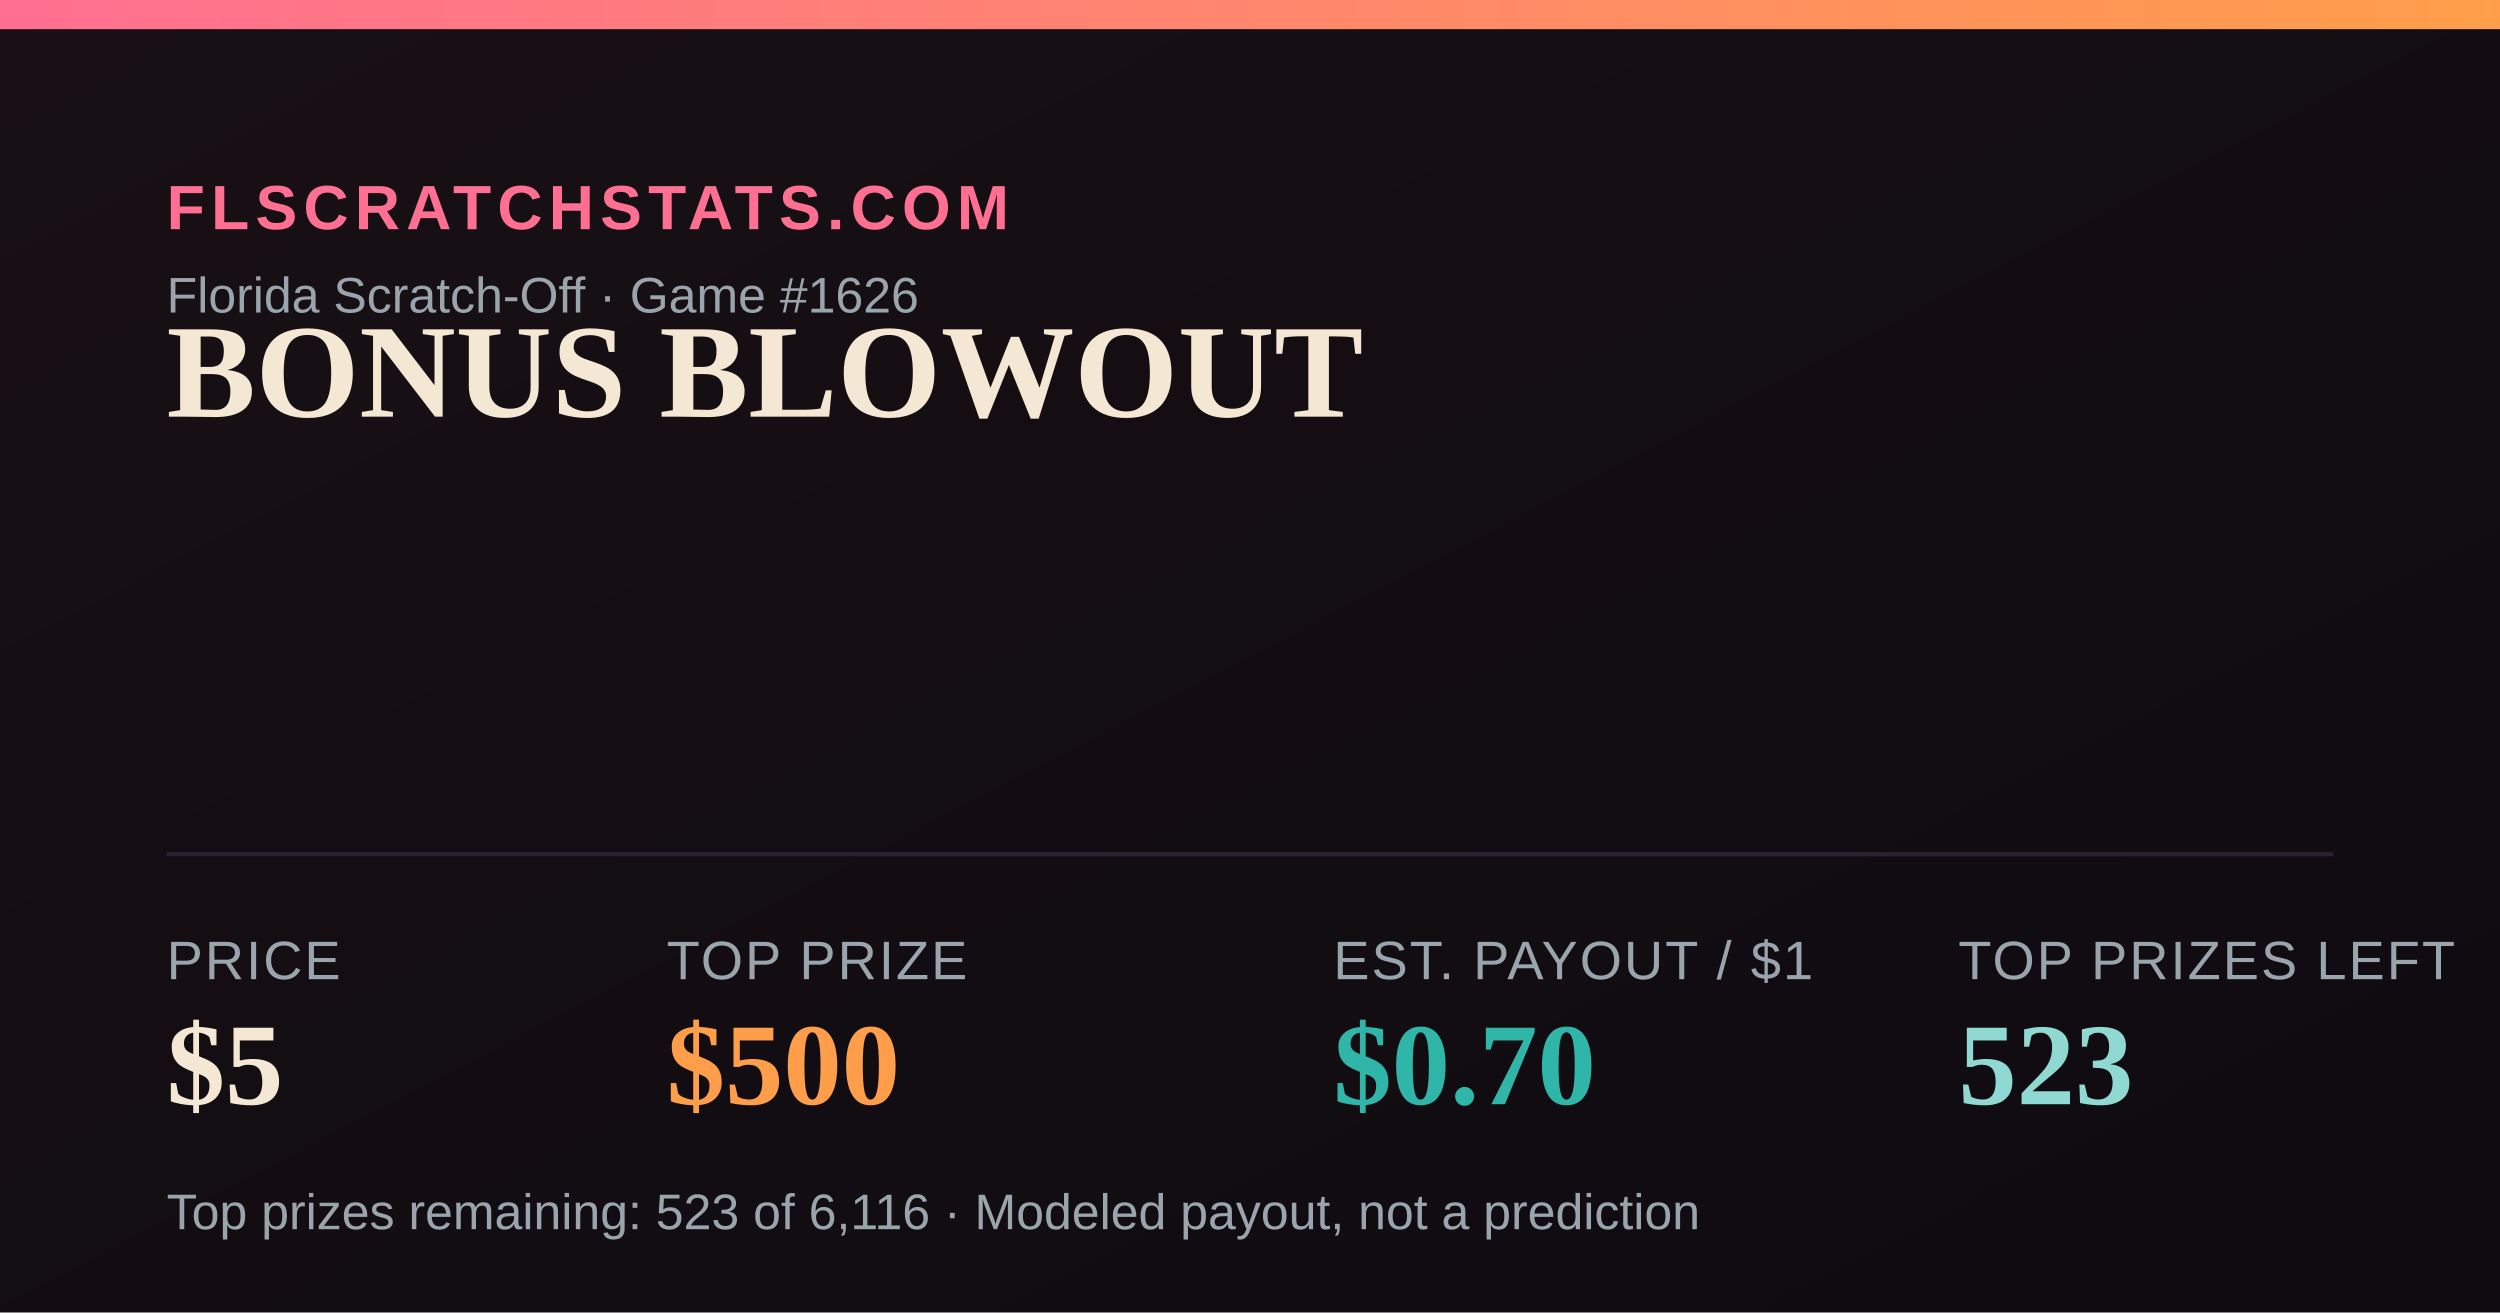
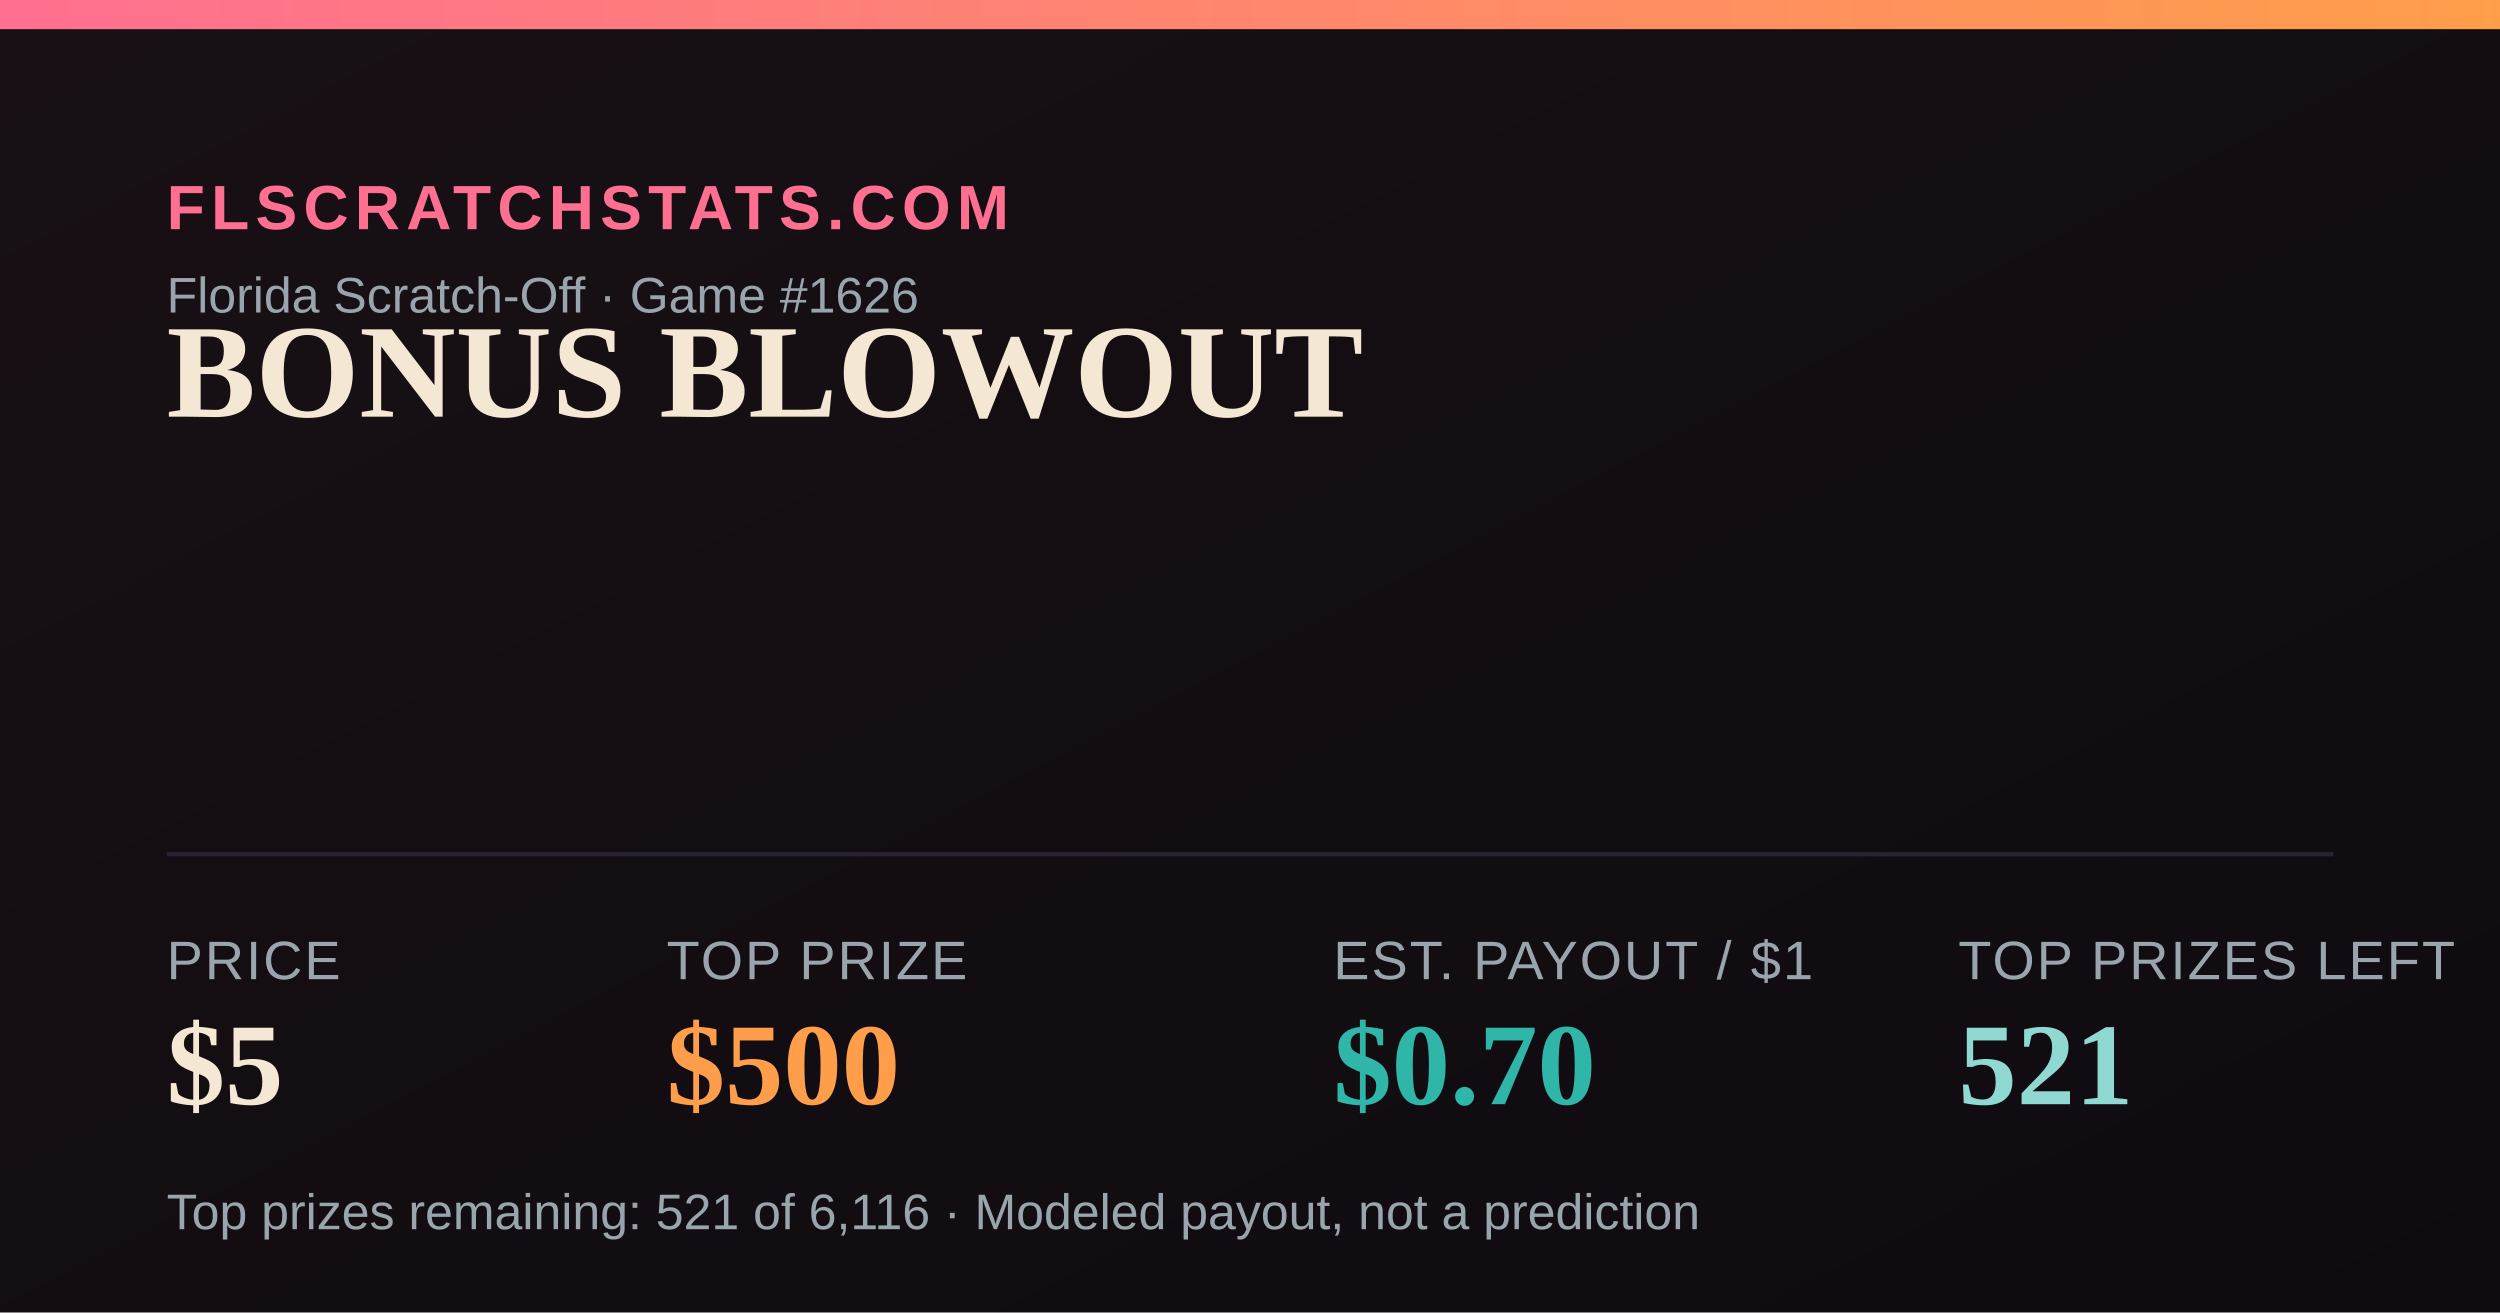
<svg xmlns="http://www.w3.org/2000/svg" width="1200" height="630" viewBox="0 0 1200 630">
  <defs>
    <linearGradient id="bg" x1="0" y1="0" x2="1" y2="1">
      <stop offset="0" stop-color="#181014" />
      <stop offset="1" stop-color="#0e0b10" />
    </linearGradient>
    <linearGradient id="accent" x1="0" y1="0" x2="1" y2="0">
      <stop offset="0" stop-color="#FF6F91" />
      <stop offset="1" stop-color="#FF9E4A" />
    </linearGradient>
  </defs>
  <rect width="1200" height="630" fill="url(#bg)" />
  <rect x="0" y="0" width="1200" height="14" fill="url(#accent)" />
  <text x="80" y="110" font-family="Arial,Helvetica,sans-serif" font-size="30" fill="#FF6F91" letter-spacing="3" font-weight="700">FLSCRATCHSTATS.COM</text>
  <text x="80" y="150" font-family="Arial,Helvetica,sans-serif" font-size="24" fill="#9aa4ad">Florida Scratch-Off · Game #1626</text>
  <text x="80" y="200" font-family="Georgia,'Times New Roman',serif" font-size="64" font-weight="700" fill="#F4E7D3">BONUS BLOWOUT</text>
  <line x1="80" y1="410" x2="1120" y2="410" stroke="#2a2230" stroke-width="2" />
  <text x="80" y="470" font-family="Arial,Helvetica,sans-serif" font-size="26" fill="#9aa4ad" letter-spacing="1">PRICE</text>
  <text x="80" y="530" font-family="Georgia,'Times New Roman',serif" font-size="56" font-weight="700" fill="#F4E7D3">$5</text>
  <text x="320" y="470" font-family="Arial,Helvetica,sans-serif" font-size="26" fill="#9aa4ad" letter-spacing="1">TOP PRIZE</text>
  <text x="320" y="530" font-family="Georgia,'Times New Roman',serif" font-size="56" font-weight="700" fill="#FF9E4A">$500</text>
  <text x="640" y="470" font-family="Arial,Helvetica,sans-serif" font-size="26" fill="#9aa4ad" letter-spacing="1">EST. PAYOUT / $1</text>
  <text x="640" y="530" font-family="Georgia,'Times New Roman',serif" font-size="56" font-weight="700" fill="#2FB6A8">$0.70</text>
  <text x="940" y="470" font-family="Arial,Helvetica,sans-serif" font-size="26" fill="#9aa4ad" letter-spacing="1">TOP PRIZES LEFT</text>
-   <text x="940" y="530" font-family="Georgia,'Times New Roman',serif" font-size="56" font-weight="700" fill="#8FD9D2">523</text>
-   <text x="80" y="590" font-family="Arial,Helvetica,sans-serif" font-size="24" fill="#9aa4ad">Top prizes remaining: 523 of 6,116 · Modeled payout, not a prediction</text>
+   <text x="940" y="530" font-family="Georgia,'Times New Roman',serif" font-size="56" font-weight="700" fill="#8FD9D2">521</text>
+   <text x="80" y="590" font-family="Arial,Helvetica,sans-serif" font-size="24" fill="#9aa4ad">Top prizes remaining: 521 of 6,116 · Modeled payout, not a prediction</text>
</svg>
